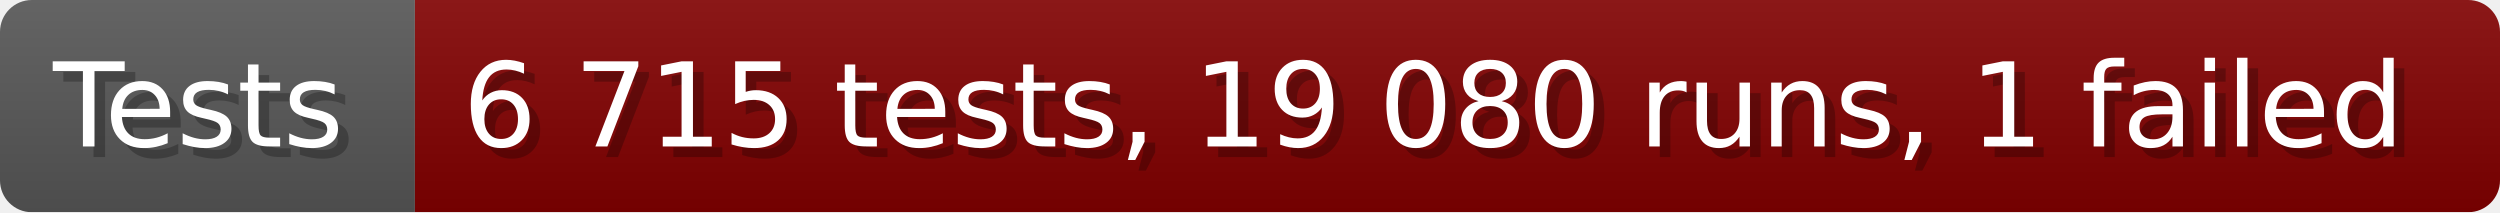
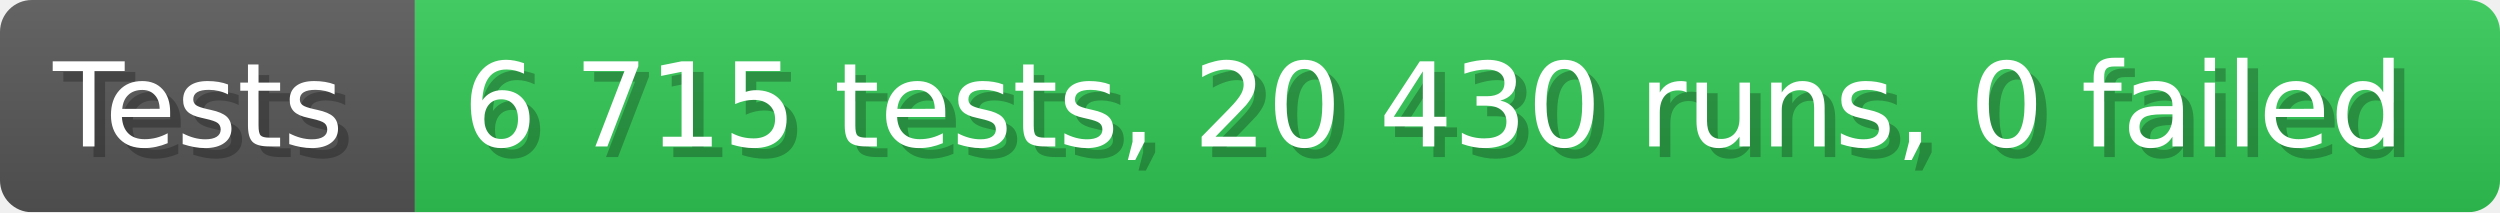
- <svg xmlns="http://www.w3.org/2000/svg" width="235.6" height="20" viewBox="0 0 2356 200" role="img" aria-label="Tests: 6 715 tests, 19 080 runs, 1 failed">
+ <svg xmlns="http://www.w3.org/2000/svg" width="235.6" height="20" viewBox="0 0 2356 200" role="img" aria-label="Tests: 6 715 tests, 20 430 runs, 0 failed">
  <linearGradient id="a" x2="0" y2="100%">
    <stop offset="0" stop-opacity=".1" stop-color="#EEE" />
    <stop offset="1" stop-opacity=".1" />
  </linearGradient>
  <mask id="m">
    <rect width="2356" height="200" rx="30" fill="#FFF" />
  </mask>
  <g mask="url(#m)">
    <rect width="391" height="200" fill="#555" />
-     <rect width="1965" height="200" fill="#800000" x="391" />
+     <rect width="1965" height="200" fill="#31c653" x="391" />
    <rect width="2356" height="200" fill="url(#a)" />
  </g>
  <g aria-hidden="true" fill="#fff" text-anchor="start" font-family="Verdana,DejaVu Sans,sans-serif" font-size="110">
    <text x="60" y="148" textLength="291" fill="#000" opacity="0.25">Tests</text>
    <text x="50" y="138" textLength="291">Tests</text>
-     <text x="446" y="148" textLength="1865" fill="#000" opacity="0.25">6 715 tests, 19 080 runs, 1 failed</text>
-     <text x="436" y="138" textLength="1865">6 715 tests, 19 080 runs, 1 failed</text>
+     <text x="446" y="148" textLength="1865" fill="#000" opacity="0.25">6 715 tests, 20 430 runs, 0 failed</text>
+     <text x="436" y="138" textLength="1865">6 715 tests, 20 430 runs, 0 failed</text>
  </g>
</svg>
